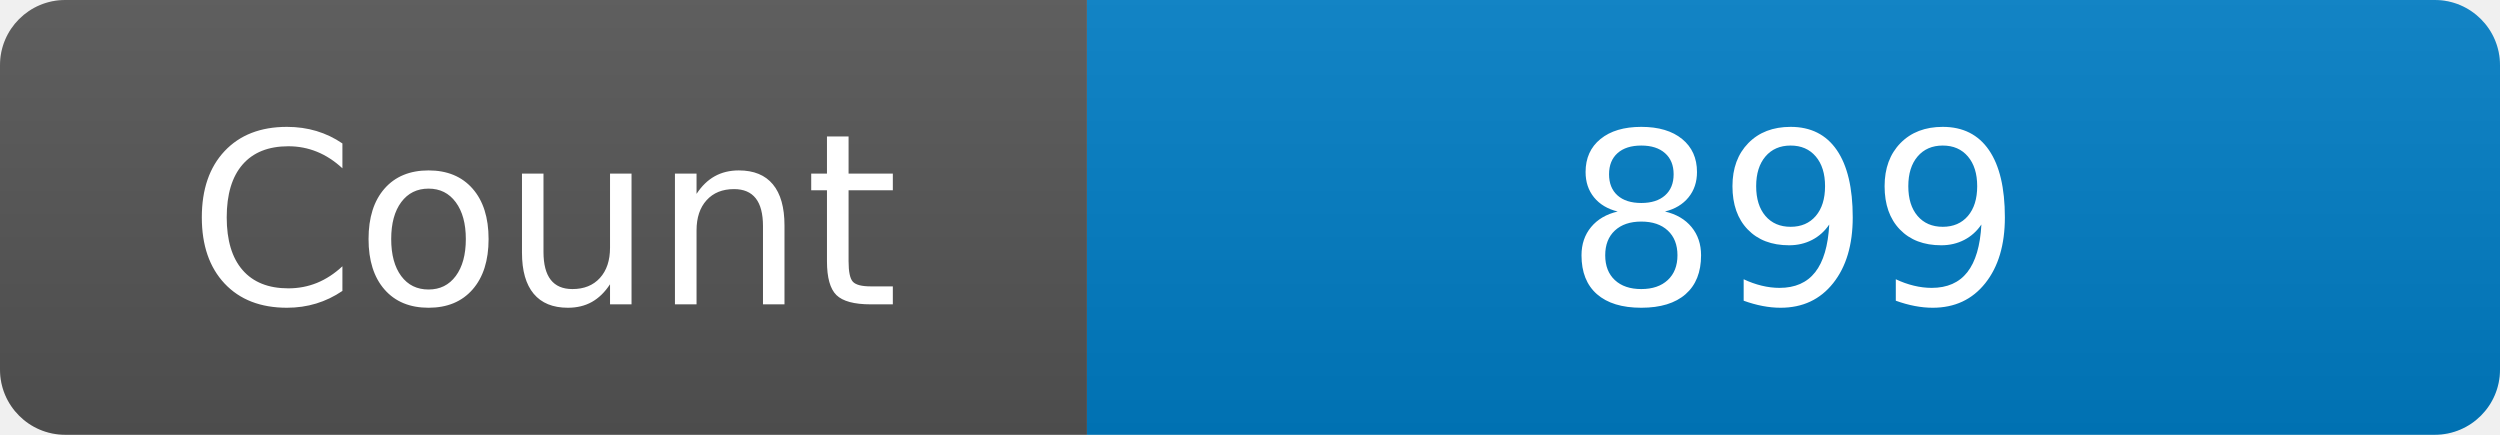
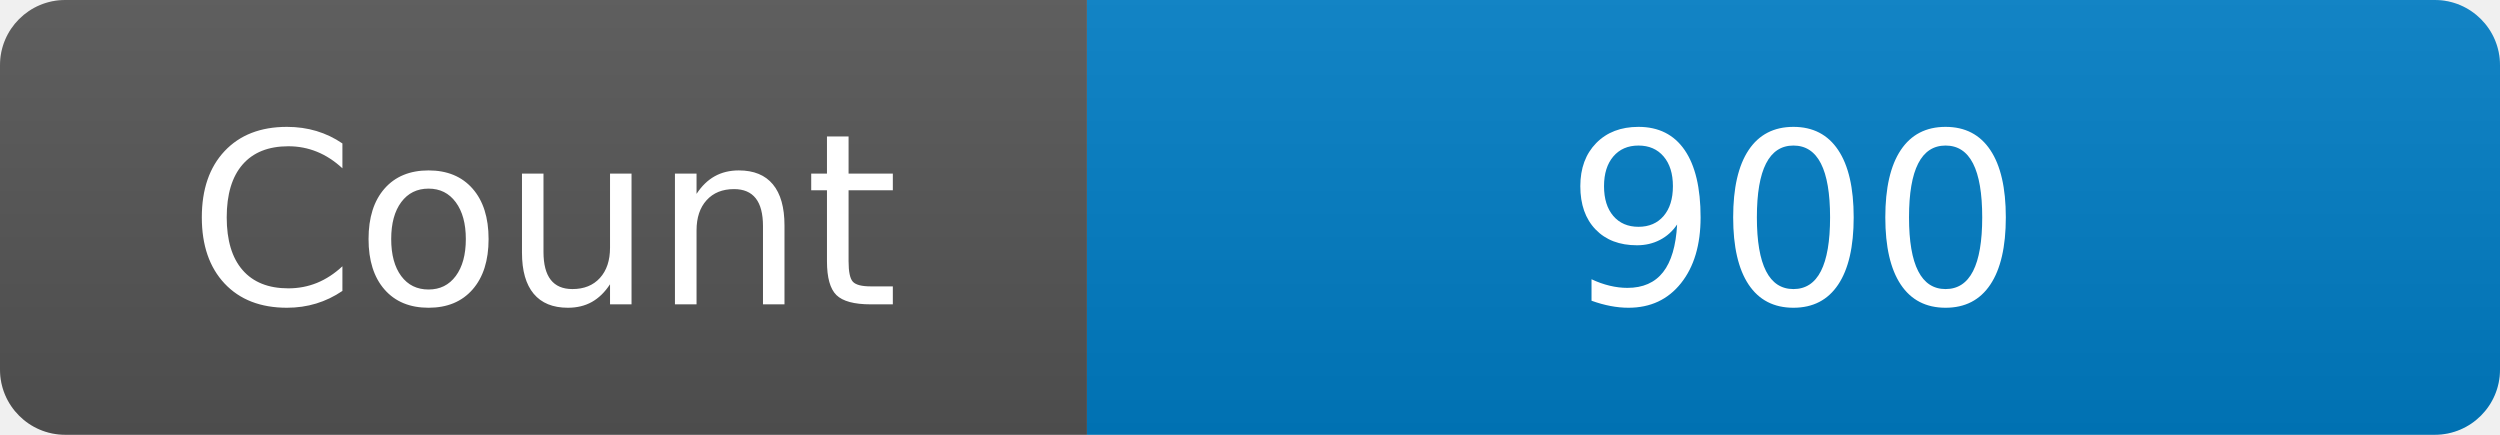
<svg xmlns="http://www.w3.org/2000/svg" width="115" height="20" role="img" aria-label="Maintained?: yes">
  <linearGradient id="s" x2="0" y2="100%">
    <stop offset="0" stop-color="#bbb" stop-opacity=".1" />
    <stop offset="1" stop-opacity=".1" />
  </linearGradient>
  <clipPath id="r">
    <rect width="115" height="20" rx="3" fill="#fff" />
  </clipPath>
  <g clip-path="url(#r)">
    <rect width="50" height="20" fill="#555" />
    <rect x="50" width="160" height="20" fill="#007ec6" />
    <rect width="115" height="20" fill="url(#s)" />
  </g>
  <g fill="#fff" text-anchor="middle" font-family="Verdana,Geneva,DejaVu Sans,sans-serif" font-size="110">
    <text x="250" y="140" transform="scale(.1)" fill="#fff">Count</text>
-     <text x="825" y="140" transform="scale(.1)" fill="#fff">899</text>
+     <text x="825" y="140" transform="scale(.1)" fill="#fff">900</text>
  </g>
</svg>
